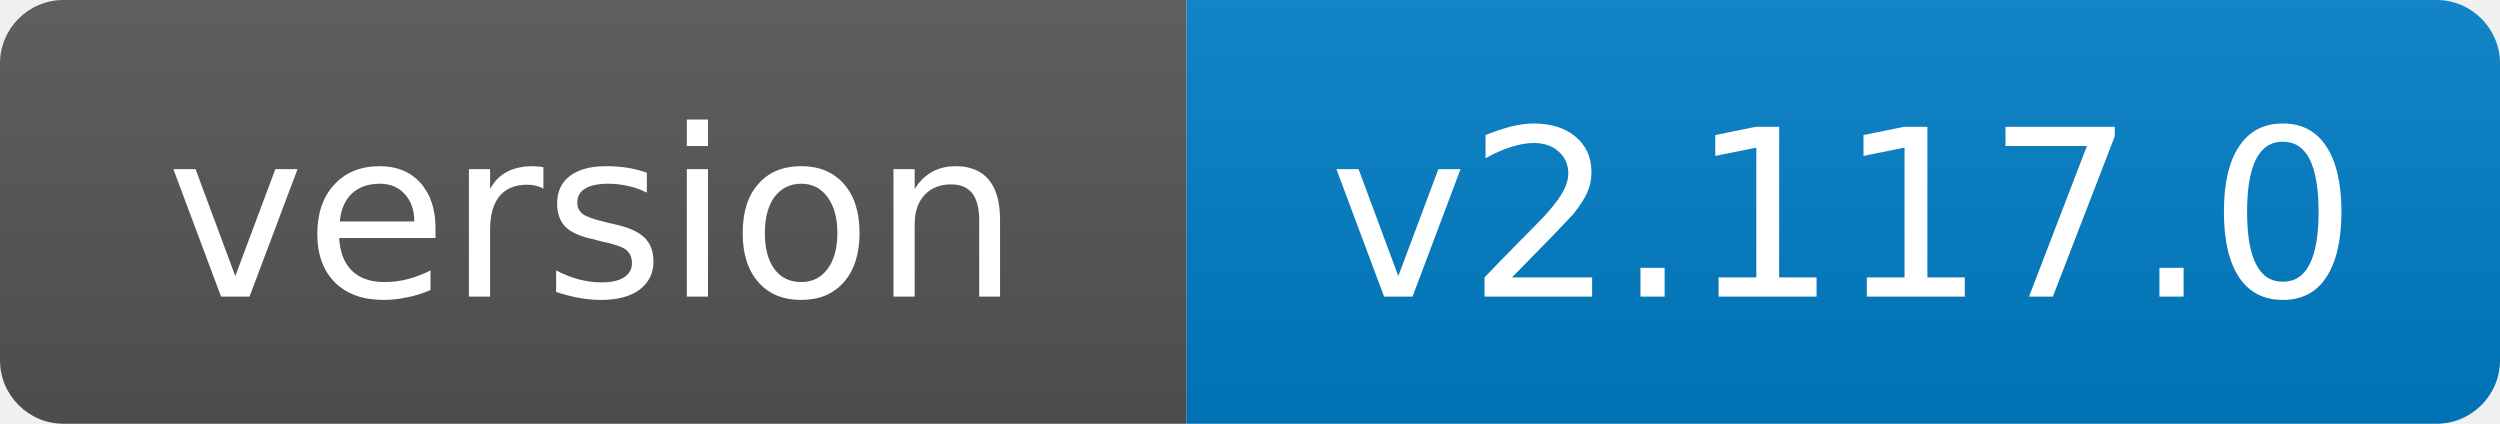
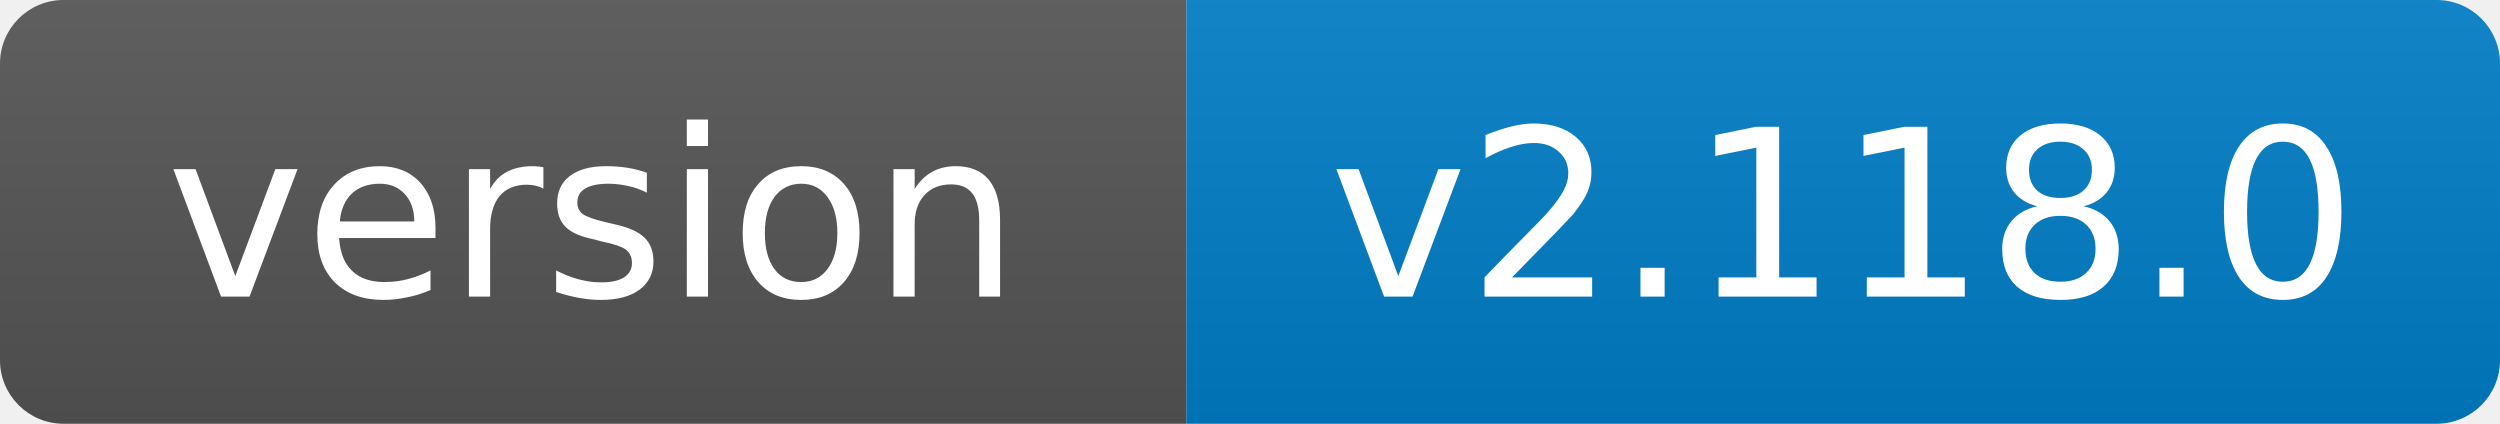
- <svg xmlns="http://www.w3.org/2000/svg" width="118" height="20" role="img" aria-label="version: v2.117.0">
+ <svg xmlns="http://www.w3.org/2000/svg" width="118" height="20" role="img" aria-label="version: v2.118.0">
  <linearGradient id="s" x2="0" y2="100%">
    <stop offset="0" stop-color="#bbb" stop-opacity=".1" />
    <stop offset="1" stop-opacity=".1" />
  </linearGradient>
  <clipPath id="r">
    <rect width="118" height="20" rx="3" fill="#fff" />
  </clipPath>
  <g clip-path="url(#r)">
    <rect width="56" height="20" fill="#555" />
    <rect x="56" width="62" height="20" fill="#007ec6" />
    <rect width="118" height="20" fill="url(#s)" />
  </g>
  <g fill="#fff" text-anchor="middle" font-family="Verdana,Geneva,DejaVu Sans,sans-serif" font-size="11">
    <text x="28.0" y="14">version</text>
-     <text x="87.0" y="14">v2.117.0</text>
+     <text x="87.0" y="14">v2.118.0</text>
  </g>
</svg>
